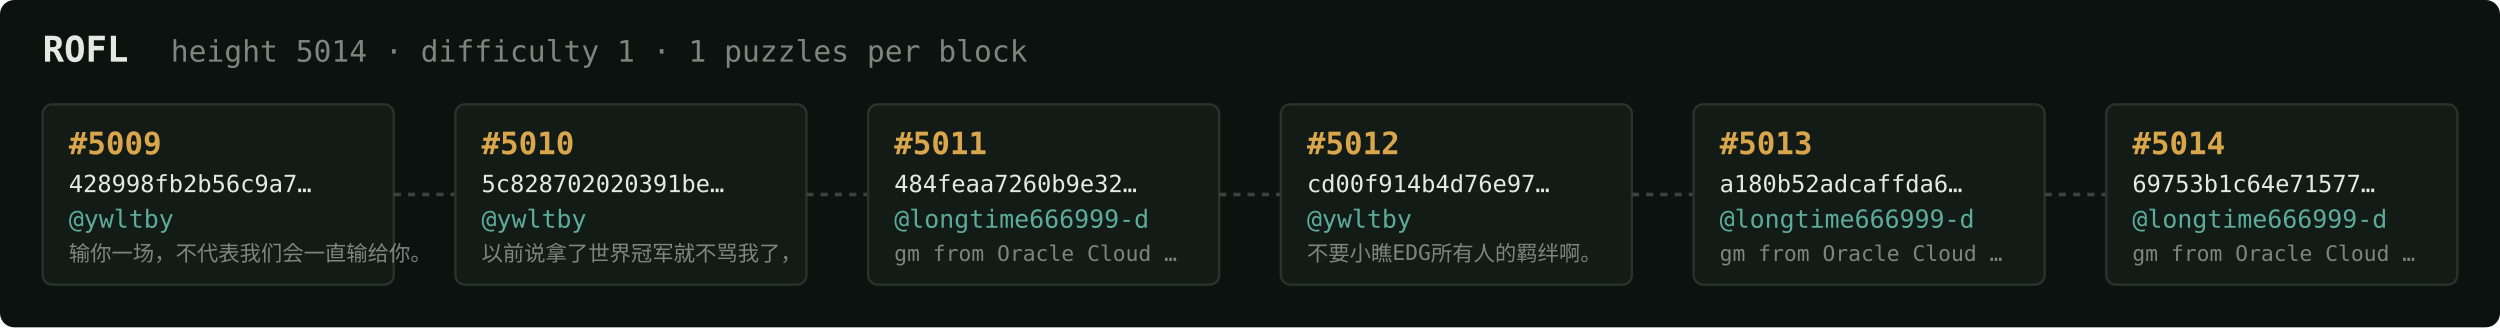
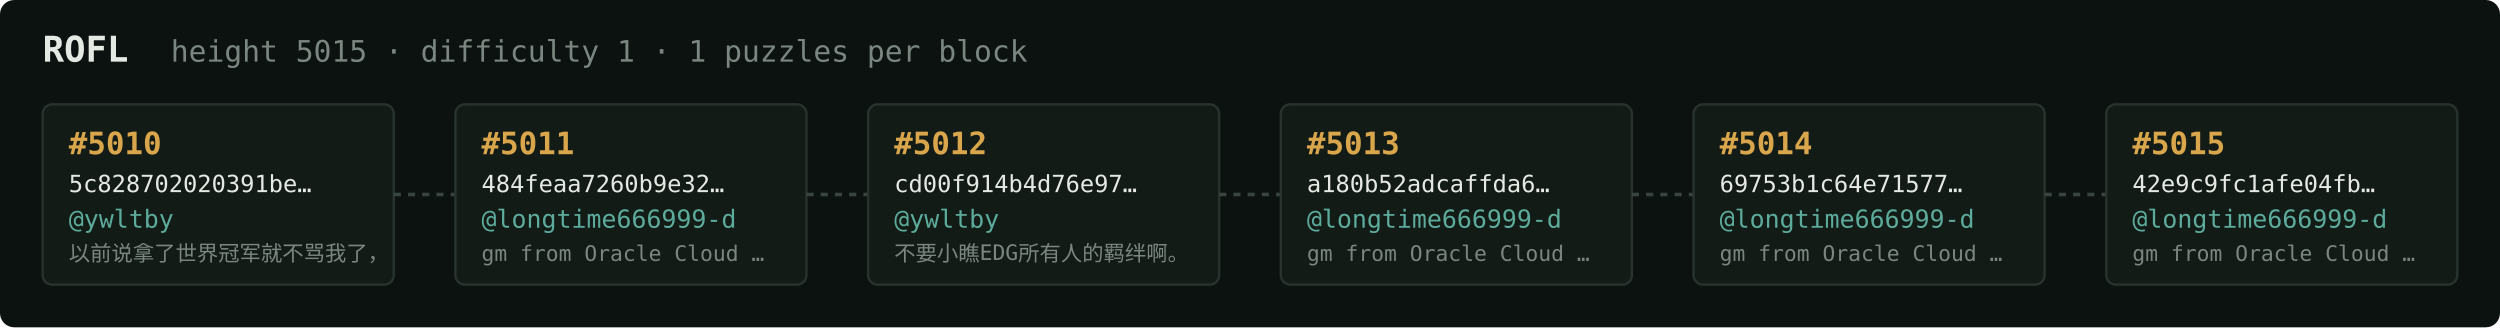
<svg xmlns="http://www.w3.org/2000/svg" width="1054" height="138" viewBox="0 0 1054 138" font-family="ui-monospace,SFMono-Regular,Menlo,monospace">
  <rect fill="#0c1210" width="1054" height="138" rx="6" />
  <text x="18" y="26" fill="#e5e9e3" font-size="15" font-weight="700">ROFL</text>
-   <text x="72" y="26" fill="#7a867f" font-size="12.5">height 5014 · difficulty 1 · 1 puzzles per block</text>
+   <text x="72" y="26" fill="#7a867f" font-size="12.5">height 5015 · difficulty 1 · 1 puzzles per block</text>
  <rect x="18" y="44" width="148" height="76" rx="4" fill="#131b17" stroke="#28332e" stroke-width="1" />
-   <text x="29" y="65" fill="#d9a64c" font-size="13" font-weight="700">#5009</text>
-   <text x="29" y="81" fill="#e5e9e3" font-size="10">428998fb2b56c9a7…</text>
+   <text x="29" y="65" fill="#d9a64c" font-size="13" font-weight="700">#5010</text>
+   <text x="29" y="81" fill="#e5e9e3" font-size="10">5c828702020391be…</text>
  <text x="29" y="96" fill="#5cab9b" font-size="10.5">@ywltby</text>
-   <text x="29" y="110" fill="#7a867f" font-size="9">输你一场，不代表我们会一直输给你。</text>
+   <text x="29" y="110" fill="#7a867f" font-size="9">以前说拿了世界冠军就不骂我了，</text>
  <line x1="166" y1="82.0" x2="192" y2="82.0" stroke="#38443e" stroke-width="1.5" stroke-dasharray="3 3" />
  <rect x="192" y="44" width="148" height="76" rx="4" fill="#131b17" stroke="#28332e" stroke-width="1" />
-   <text x="203" y="65" fill="#d9a64c" font-size="13" font-weight="700">#5010</text>
-   <text x="203" y="81" fill="#e5e9e3" font-size="10">5c828702020391be…</text>
-   <text x="203" y="96" fill="#5cab9b" font-size="10.5">@ywltby</text>
-   <text x="203" y="110" fill="#7a867f" font-size="9">以前说拿了世界冠军就不骂我了，</text>
+   <text x="203" y="65" fill="#d9a64c" font-size="13" font-weight="700">#5011</text>
+   <text x="203" y="81" fill="#e5e9e3" font-size="10">484feaa7260b9e32…</text>
+   <text x="203" y="96" fill="#5cab9b" font-size="10.5">@longtime666999-d</text>
+   <text x="203" y="110" fill="#7a867f" font-size="9">gm from Oracle Cloud …</text>
  <line x1="340" y1="82.0" x2="366" y2="82.0" stroke="#38443e" stroke-width="1.5" stroke-dasharray="3 3" />
  <rect x="366" y="44" width="148" height="76" rx="4" fill="#131b17" stroke="#28332e" stroke-width="1" />
-   <text x="377" y="65" fill="#d9a64c" font-size="13" font-weight="700">#5011</text>
-   <text x="377" y="81" fill="#e5e9e3" font-size="10">484feaa7260b9e32…</text>
-   <text x="377" y="96" fill="#5cab9b" font-size="10.5">@longtime666999-d</text>
-   <text x="377" y="110" fill="#7a867f" font-size="9">gm from Oracle Cloud …</text>
+   <text x="377" y="65" fill="#d9a64c" font-size="13" font-weight="700">#5012</text>
+   <text x="377" y="81" fill="#e5e9e3" font-size="10">cd00f914b4d76e97…</text>
+   <text x="377" y="96" fill="#5cab9b" font-size="10.5">@ywltby</text>
+   <text x="377" y="110" fill="#7a867f" font-size="9">不要小瞧EDG所有人的羁绊啊。</text>
  <line x1="514" y1="82.0" x2="540" y2="82.0" stroke="#38443e" stroke-width="1.5" stroke-dasharray="3 3" />
  <rect x="540" y="44" width="148" height="76" rx="4" fill="#131b17" stroke="#28332e" stroke-width="1" />
-   <text x="551" y="65" fill="#d9a64c" font-size="13" font-weight="700">#5012</text>
-   <text x="551" y="81" fill="#e5e9e3" font-size="10">cd00f914b4d76e97…</text>
-   <text x="551" y="96" fill="#5cab9b" font-size="10.5">@ywltby</text>
-   <text x="551" y="110" fill="#7a867f" font-size="9">不要小瞧EDG所有人的羁绊啊。</text>
+   <text x="551" y="65" fill="#d9a64c" font-size="13" font-weight="700">#5013</text>
+   <text x="551" y="81" fill="#e5e9e3" font-size="10">a180b52adcaffda6…</text>
+   <text x="551" y="96" fill="#5cab9b" font-size="10.5">@longtime666999-d</text>
+   <text x="551" y="110" fill="#7a867f" font-size="9">gm from Oracle Cloud …</text>
  <line x1="688" y1="82.0" x2="714" y2="82.0" stroke="#38443e" stroke-width="1.5" stroke-dasharray="3 3" />
  <rect x="714" y="44" width="148" height="76" rx="4" fill="#131b17" stroke="#28332e" stroke-width="1" />
-   <text x="725" y="65" fill="#d9a64c" font-size="13" font-weight="700">#5013</text>
-   <text x="725" y="81" fill="#e5e9e3" font-size="10">a180b52adcaffda6…</text>
+   <text x="725" y="65" fill="#d9a64c" font-size="13" font-weight="700">#5014</text>
+   <text x="725" y="81" fill="#e5e9e3" font-size="10">69753b1c64e71577…</text>
  <text x="725" y="96" fill="#5cab9b" font-size="10.5">@longtime666999-d</text>
  <text x="725" y="110" fill="#7a867f" font-size="9">gm from Oracle Cloud …</text>
  <line x1="862" y1="82.0" x2="888" y2="82.0" stroke="#38443e" stroke-width="1.5" stroke-dasharray="3 3" />
  <rect x="888" y="44" width="148" height="76" rx="4" fill="#131b17" stroke="#28332e" stroke-width="1" />
-   <text x="899" y="65" fill="#d9a64c" font-size="13" font-weight="700">#5014</text>
-   <text x="899" y="81" fill="#e5e9e3" font-size="10">69753b1c64e71577…</text>
+   <text x="899" y="65" fill="#d9a64c" font-size="13" font-weight="700">#5015</text>
+   <text x="899" y="81" fill="#e5e9e3" font-size="10">42e9c9fc1afe04fb…</text>
  <text x="899" y="96" fill="#5cab9b" font-size="10.5">@longtime666999-d</text>
  <text x="899" y="110" fill="#7a867f" font-size="9">gm from Oracle Cloud …</text>
</svg>
